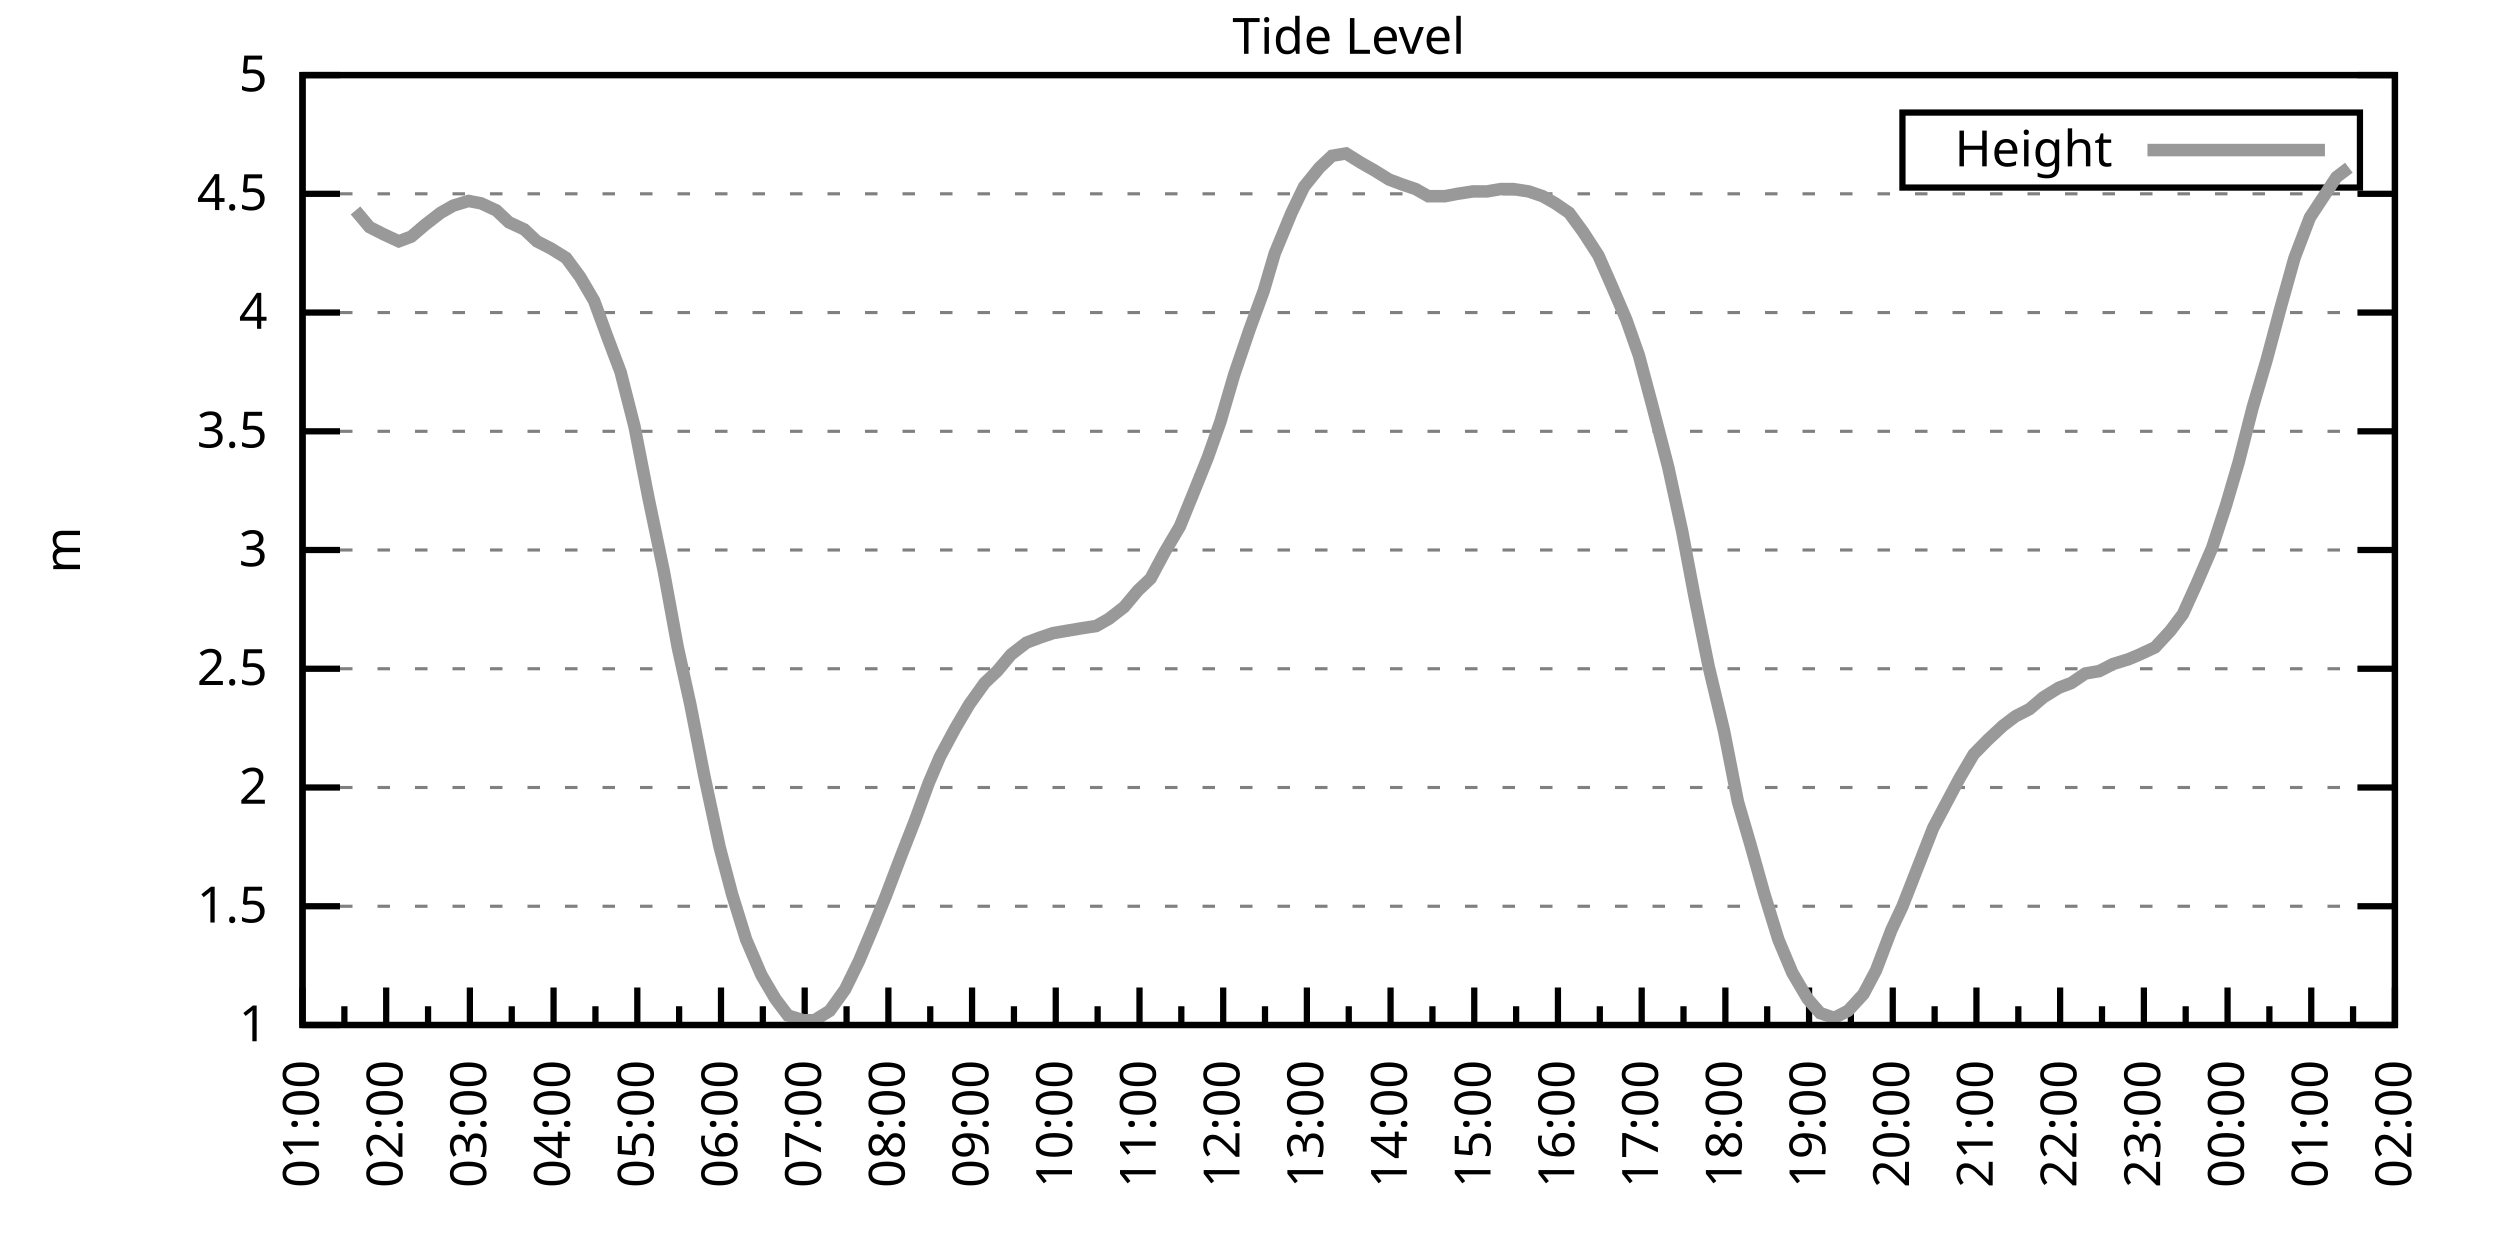
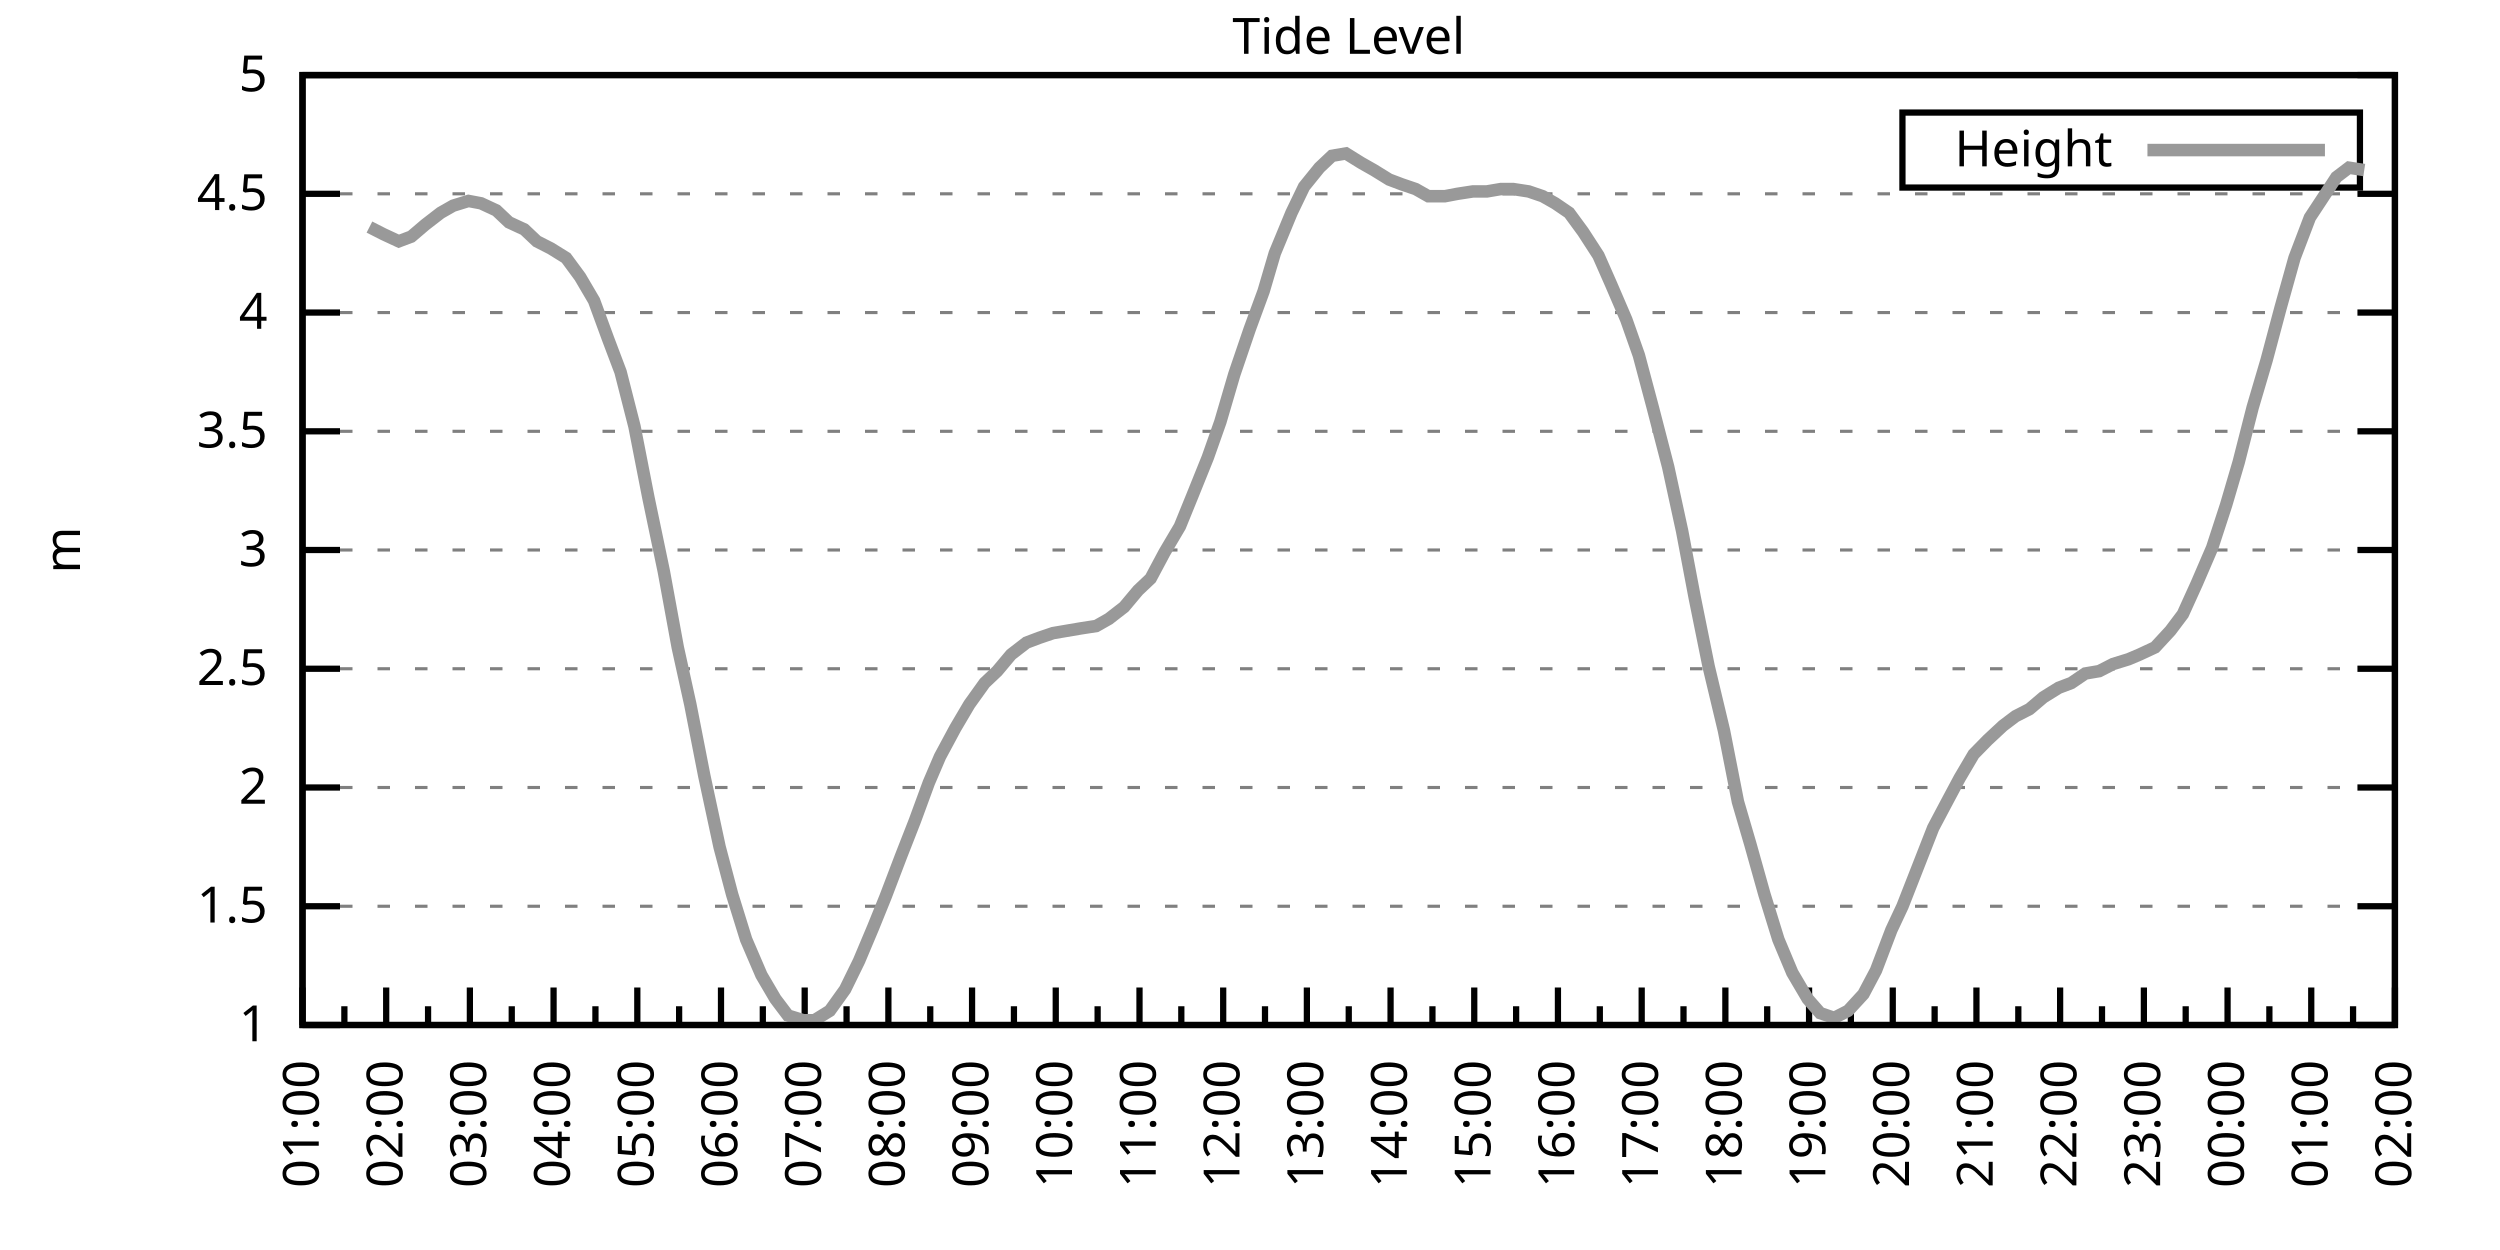
<svg xmlns="http://www.w3.org/2000/svg" xmlns:xlink="http://www.w3.org/1999/xlink" width="400" height="200" viewBox="0 0 400 200">
  <g id="gnuplot_canvas">
    <rect x="0" y="0" width="400" height="200" fill="none" />
    <defs>
      <circle id="gpDot" r="0.5" stroke-width="0.5" stroke="currentColor" />
      <path id="gpPt0" stroke-width="0.333" stroke="currentColor" d="M-1,0 h2 M0,-1 v2" />
      <path id="gpPt1" stroke-width="0.333" stroke="currentColor" d="M-1,-1 L1,1 M1,-1 L-1,1" />
      <path id="gpPt2" stroke-width="0.333" stroke="currentColor" d="M-1,0 L1,0 M0,-1 L0,1 M-1,-1 L1,1 M-1,1 L1,-1" />
      <rect id="gpPt3" stroke-width="0.333" stroke="currentColor" x="-1" y="-1" width="2" height="2" />
      <rect id="gpPt4" stroke-width="0.333" stroke="currentColor" fill="currentColor" x="-1" y="-1" width="2" height="2" />
      <circle id="gpPt5" stroke-width="0.333" stroke="currentColor" cx="0" cy="0" r="1" />
      <use xlink:href="#gpPt5" id="gpPt6" fill="currentColor" stroke="none" />
      <path id="gpPt7" stroke-width="0.333" stroke="currentColor" d="M0,-1.33 L-1.33,0.67 L1.33,0.67 z" />
      <use xlink:href="#gpPt7" id="gpPt8" fill="currentColor" stroke="none" />
      <use xlink:href="#gpPt7" id="gpPt9" stroke="currentColor" transform="rotate(180)" />
      <use xlink:href="#gpPt9" id="gpPt10" fill="currentColor" stroke="none" />
      <use xlink:href="#gpPt3" id="gpPt11" stroke="currentColor" transform="rotate(45)" />
      <use xlink:href="#gpPt11" id="gpPt12" fill="currentColor" stroke="none" />
      <path id="gpPt13" stroke-width="0.333" stroke="currentColor" d="M0,1.330 L1.265,0.411 L0.782,-1.067 L-0.782,-1.076 L-1.265,0.411 z" />
      <use xlink:href="#gpPt13" id="gpPt14" fill="currentColor" stroke="none" />
      <filter id="textbox" filterUnits="objectBoundingBox" x="0" y="0" height="1" width="1">
        <feFlood flood-color="white" flood-opacity="1" result="bgnd" />
        <feComposite in="SourceGraphic" in2="bgnd" operator="atop" />
      </filter>
      <filter id="greybox" filterUnits="objectBoundingBox" x="0" y="0" height="1" width="1">
        <feFlood flood-color="lightgrey" flood-opacity="1" result="grey" />
        <feComposite in="SourceGraphic" in2="grey" operator="atop" />
      </filter>
    </defs>
    <g fill="none" color="white" stroke="currentColor" stroke-width="1.00" stroke-linecap="butt" stroke-linejoin="miter">
</g>
    <g fill="none" color="black" stroke="currentColor" stroke-width="1.00" stroke-linecap="butt" stroke-linejoin="miter">
      <g stroke="none" shape-rendering="crispEdges">
        <polygon fill="rgb(255, 255, 255)" points="48.40,164.00 383.18,164.00 383.18,12.02 48.40,12.02 " />
      </g>
    </g>
    <g fill="none" color="black" stroke="currentColor" stroke-width="1.00" stroke-linecap="butt" stroke-linejoin="miter">
</g>
    <g fill="none" color="black" stroke="black" stroke-width="0.50" stroke-linecap="butt" stroke-linejoin="miter">
</g>
    <g fill="none" color="gray" stroke="currentColor" stroke-width="0.50" stroke-linecap="butt" stroke-linejoin="miter">
      <path stroke="gray" stroke-dasharray="2,4" class="gridline" d="M48.40,164.00 L383.19,164.00  " />
    </g>
    <g fill="none" color="gray" stroke="gray" stroke-width="1.00" stroke-linecap="butt" stroke-linejoin="miter">
</g>
    <g fill="none" color="black" stroke="currentColor" stroke-width="1.00" stroke-linecap="butt" stroke-linejoin="miter">
      <path stroke="black" d="M48.40,164.00 L54.40,164.00 M383.19,164.00 L377.19,164.00  " />
      <g transform="translate(42.80,166.60)" stroke="none" fill="black" font-family="Sans" font-size="8.00" text-anchor="end">
        <text>
          <tspan font-family="Sans"> 1</tspan>
        </text>
      </g>
    </g>
    <g fill="none" color="black" stroke="currentColor" stroke-width="1.00" stroke-linecap="butt" stroke-linejoin="miter">
</g>
    <g fill="none" color="black" stroke="black" stroke-width="0.50" stroke-linecap="butt" stroke-linejoin="miter">
</g>
    <g fill="none" color="gray" stroke="currentColor" stroke-width="0.50" stroke-linecap="butt" stroke-linejoin="miter">
      <path stroke="gray" stroke-dasharray="2,4" class="gridline" d="M48.40,145.00 L383.19,145.00  " />
    </g>
    <g fill="none" color="gray" stroke="gray" stroke-width="1.00" stroke-linecap="butt" stroke-linejoin="miter">
</g>
    <g fill="none" color="black" stroke="currentColor" stroke-width="1.00" stroke-linecap="butt" stroke-linejoin="miter">
      <path stroke="black" d="M48.40,145.00 L54.40,145.00 M383.19,145.00 L377.19,145.00  " />
      <g transform="translate(42.80,147.60)" stroke="none" fill="black" font-family="Sans" font-size="8.00" text-anchor="end">
        <text>
          <tspan font-family="Sans"> 1.5</tspan>
        </text>
      </g>
    </g>
    <g fill="none" color="black" stroke="currentColor" stroke-width="1.00" stroke-linecap="butt" stroke-linejoin="miter">
</g>
    <g fill="none" color="black" stroke="black" stroke-width="0.50" stroke-linecap="butt" stroke-linejoin="miter">
</g>
    <g fill="none" color="gray" stroke="currentColor" stroke-width="0.50" stroke-linecap="butt" stroke-linejoin="miter">
      <path stroke="gray" stroke-dasharray="2,4" class="gridline" d="M48.40,126.00 L383.19,126.00  " />
    </g>
    <g fill="none" color="gray" stroke="gray" stroke-width="1.00" stroke-linecap="butt" stroke-linejoin="miter">
</g>
    <g fill="none" color="black" stroke="currentColor" stroke-width="1.00" stroke-linecap="butt" stroke-linejoin="miter">
      <path stroke="black" d="M48.40,126.00 L54.40,126.00 M383.19,126.00 L377.19,126.00  " />
      <g transform="translate(42.80,128.60)" stroke="none" fill="black" font-family="Sans" font-size="8.00" text-anchor="end">
        <text>
          <tspan font-family="Sans"> 2</tspan>
        </text>
      </g>
    </g>
    <g fill="none" color="black" stroke="currentColor" stroke-width="1.00" stroke-linecap="butt" stroke-linejoin="miter">
</g>
    <g fill="none" color="black" stroke="black" stroke-width="0.50" stroke-linecap="butt" stroke-linejoin="miter">
</g>
    <g fill="none" color="gray" stroke="currentColor" stroke-width="0.50" stroke-linecap="butt" stroke-linejoin="miter">
      <path stroke="gray" stroke-dasharray="2,4" class="gridline" d="M48.40,107.00 L383.19,107.00  " />
    </g>
    <g fill="none" color="gray" stroke="gray" stroke-width="1.00" stroke-linecap="butt" stroke-linejoin="miter">
</g>
    <g fill="none" color="black" stroke="currentColor" stroke-width="1.00" stroke-linecap="butt" stroke-linejoin="miter">
      <path stroke="black" d="M48.40,107.00 L54.40,107.00 M383.19,107.00 L377.19,107.00  " />
      <g transform="translate(42.80,109.60)" stroke="none" fill="black" font-family="Sans" font-size="8.00" text-anchor="end">
        <text>
          <tspan font-family="Sans"> 2.5</tspan>
        </text>
      </g>
    </g>
    <g fill="none" color="black" stroke="currentColor" stroke-width="1.00" stroke-linecap="butt" stroke-linejoin="miter">
</g>
    <g fill="none" color="black" stroke="black" stroke-width="0.50" stroke-linecap="butt" stroke-linejoin="miter">
</g>
    <g fill="none" color="gray" stroke="currentColor" stroke-width="0.50" stroke-linecap="butt" stroke-linejoin="miter">
      <path stroke="gray" stroke-dasharray="2,4" class="gridline" d="M48.40,88.00 L383.19,88.00  " />
    </g>
    <g fill="none" color="gray" stroke="gray" stroke-width="1.00" stroke-linecap="butt" stroke-linejoin="miter">
</g>
    <g fill="none" color="black" stroke="currentColor" stroke-width="1.00" stroke-linecap="butt" stroke-linejoin="miter">
      <path stroke="black" d="M48.40,88.00 L54.40,88.00 M383.19,88.00 L377.19,88.00  " />
      <g transform="translate(42.80,90.60)" stroke="none" fill="black" font-family="Sans" font-size="8.00" text-anchor="end">
        <text>
          <tspan font-family="Sans"> 3</tspan>
        </text>
      </g>
    </g>
    <g fill="none" color="black" stroke="currentColor" stroke-width="1.00" stroke-linecap="butt" stroke-linejoin="miter">
</g>
    <g fill="none" color="black" stroke="black" stroke-width="0.50" stroke-linecap="butt" stroke-linejoin="miter">
</g>
    <g fill="none" color="gray" stroke="currentColor" stroke-width="0.50" stroke-linecap="butt" stroke-linejoin="miter">
      <path stroke="gray" stroke-dasharray="2,4" class="gridline" d="M48.40,69.01 L383.19,69.01  " />
    </g>
    <g fill="none" color="gray" stroke="gray" stroke-width="1.00" stroke-linecap="butt" stroke-linejoin="miter">
</g>
    <g fill="none" color="black" stroke="currentColor" stroke-width="1.00" stroke-linecap="butt" stroke-linejoin="miter">
      <path stroke="black" d="M48.40,69.01 L54.40,69.01 M383.19,69.01 L377.19,69.01  " />
      <g transform="translate(42.80,71.61)" stroke="none" fill="black" font-family="Sans" font-size="8.00" text-anchor="end">
        <text>
          <tspan font-family="Sans"> 3.5</tspan>
        </text>
      </g>
    </g>
    <g fill="none" color="black" stroke="currentColor" stroke-width="1.00" stroke-linecap="butt" stroke-linejoin="miter">
</g>
    <g fill="none" color="black" stroke="black" stroke-width="0.50" stroke-linecap="butt" stroke-linejoin="miter">
</g>
    <g fill="none" color="gray" stroke="currentColor" stroke-width="0.50" stroke-linecap="butt" stroke-linejoin="miter">
      <path stroke="gray" stroke-dasharray="2,4" class="gridline" d="M48.40,50.01 L383.19,50.01  " />
    </g>
    <g fill="none" color="gray" stroke="gray" stroke-width="1.00" stroke-linecap="butt" stroke-linejoin="miter">
</g>
    <g fill="none" color="black" stroke="currentColor" stroke-width="1.00" stroke-linecap="butt" stroke-linejoin="miter">
      <path stroke="black" d="M48.40,50.01 L54.40,50.01 M383.19,50.01 L377.19,50.01  " />
      <g transform="translate(42.80,52.61)" stroke="none" fill="black" font-family="Sans" font-size="8.00" text-anchor="end">
        <text>
          <tspan font-family="Sans"> 4</tspan>
        </text>
      </g>
    </g>
    <g fill="none" color="black" stroke="currentColor" stroke-width="1.00" stroke-linecap="butt" stroke-linejoin="miter">
</g>
    <g fill="none" color="black" stroke="black" stroke-width="0.50" stroke-linecap="butt" stroke-linejoin="miter">
</g>
    <g fill="none" color="gray" stroke="currentColor" stroke-width="0.50" stroke-linecap="butt" stroke-linejoin="miter">
      <path stroke="gray" stroke-dasharray="2,4" class="gridline" d="M48.40,31.01 L383.19,31.01  " />
    </g>
    <g fill="none" color="gray" stroke="gray" stroke-width="1.00" stroke-linecap="butt" stroke-linejoin="miter">
</g>
    <g fill="none" color="black" stroke="currentColor" stroke-width="1.00" stroke-linecap="butt" stroke-linejoin="miter">
      <path stroke="black" d="M48.40,31.01 L54.40,31.01 M383.19,31.01 L377.19,31.01  " />
      <g transform="translate(42.80,33.61)" stroke="none" fill="black" font-family="Sans" font-size="8.00" text-anchor="end">
        <text>
          <tspan font-family="Sans"> 4.5</tspan>
        </text>
      </g>
    </g>
    <g fill="none" color="black" stroke="currentColor" stroke-width="1.00" stroke-linecap="butt" stroke-linejoin="miter">
</g>
    <g fill="none" color="black" stroke="black" stroke-width="0.50" stroke-linecap="butt" stroke-linejoin="miter">
</g>
    <g fill="none" color="gray" stroke="currentColor" stroke-width="0.50" stroke-linecap="butt" stroke-linejoin="miter">
      <path stroke="gray" stroke-dasharray="2,4" class="gridline" d="M48.40,12.01 L383.19,12.01  " />
    </g>
    <g fill="none" color="gray" stroke="gray" stroke-width="1.00" stroke-linecap="butt" stroke-linejoin="miter">
</g>
    <g fill="none" color="black" stroke="currentColor" stroke-width="1.00" stroke-linecap="butt" stroke-linejoin="miter">
      <path stroke="black" d="M48.40,12.01 L54.40,12.01 M383.19,12.01 L377.19,12.01  " />
      <g transform="translate(42.80,14.61)" stroke="none" fill="black" font-family="Sans" font-size="8.00" text-anchor="end">
        <text>
          <tspan font-family="Sans"> 5</tspan>
        </text>
      </g>
    </g>
    <g fill="none" color="black" stroke="currentColor" stroke-width="1.00" stroke-linecap="butt" stroke-linejoin="miter">
      <path stroke="black" d="M48.40,164.00 L48.40,158.00  " />
      <g transform="translate(51.00,169.60) rotate(270)" stroke="none" fill="black" font-family="Sans" font-size="8.00" text-anchor="end">
        <text>
          <tspan font-family="Sans">01:00</tspan>
        </text>
      </g>
    </g>
    <g fill="none" color="black" stroke="currentColor" stroke-width="1.00" stroke-linecap="butt" stroke-linejoin="miter">
      <path stroke="black" d="M55.10,164.00 L55.10,161.00 M61.79,164.00 L61.79,158.00  " />
      <g transform="translate(64.39,169.60) rotate(270)" stroke="none" fill="black" font-family="Sans" font-size="8.00" text-anchor="end">
        <text>
          <tspan font-family="Sans">02:00</tspan>
        </text>
      </g>
    </g>
    <g fill="none" color="black" stroke="currentColor" stroke-width="1.00" stroke-linecap="butt" stroke-linejoin="miter">
      <path stroke="black" d="M68.49,164.00 L68.49,161.00 M75.18,164.00 L75.18,158.00  " />
      <g transform="translate(77.78,169.60) rotate(270)" stroke="none" fill="black" font-family="Sans" font-size="8.00" text-anchor="end">
        <text>
          <tspan font-family="Sans">03:00</tspan>
        </text>
      </g>
    </g>
    <g fill="none" color="black" stroke="currentColor" stroke-width="1.00" stroke-linecap="butt" stroke-linejoin="miter">
      <path stroke="black" d="M81.88,164.00 L81.88,161.00 M88.57,164.00 L88.57,158.00  " />
      <g transform="translate(91.17,169.60) rotate(270)" stroke="none" fill="black" font-family="Sans" font-size="8.00" text-anchor="end">
        <text>
          <tspan font-family="Sans">04:00</tspan>
        </text>
      </g>
    </g>
    <g fill="none" color="black" stroke="currentColor" stroke-width="1.00" stroke-linecap="butt" stroke-linejoin="miter">
      <path stroke="black" d="M95.27,164.00 L95.27,161.00 M101.97,164.00 L101.97,158.00  " />
      <g transform="translate(104.57,169.60) rotate(270)" stroke="none" fill="black" font-family="Sans" font-size="8.00" text-anchor="end">
        <text>
          <tspan font-family="Sans">05:00</tspan>
        </text>
      </g>
    </g>
    <g fill="none" color="black" stroke="currentColor" stroke-width="1.00" stroke-linecap="butt" stroke-linejoin="miter">
      <path stroke="black" d="M108.66,164.00 L108.66,161.00 M115.36,164.00 L115.36,158.00  " />
      <g transform="translate(117.96,169.60) rotate(270)" stroke="none" fill="black" font-family="Sans" font-size="8.00" text-anchor="end">
        <text>
          <tspan font-family="Sans">06:00</tspan>
        </text>
      </g>
    </g>
    <g fill="none" color="black" stroke="currentColor" stroke-width="1.00" stroke-linecap="butt" stroke-linejoin="miter">
      <path stroke="black" d="M122.05,164.00 L122.05,161.00 M128.75,164.00 L128.75,158.00  " />
      <g transform="translate(131.35,169.60) rotate(270)" stroke="none" fill="black" font-family="Sans" font-size="8.00" text-anchor="end">
        <text>
          <tspan font-family="Sans">07:00</tspan>
        </text>
      </g>
    </g>
    <g fill="none" color="black" stroke="currentColor" stroke-width="1.00" stroke-linecap="butt" stroke-linejoin="miter">
      <path stroke="black" d="M135.45,164.00 L135.45,161.00 M142.14,164.00 L142.14,158.00  " />
      <g transform="translate(144.74,169.60) rotate(270)" stroke="none" fill="black" font-family="Sans" font-size="8.00" text-anchor="end">
        <text>
          <tspan font-family="Sans">08:00</tspan>
        </text>
      </g>
    </g>
    <g fill="none" color="black" stroke="currentColor" stroke-width="1.00" stroke-linecap="butt" stroke-linejoin="miter">
      <path stroke="black" d="M148.84,164.00 L148.84,161.00 M155.53,164.00 L155.53,158.00  " />
      <g transform="translate(158.13,169.60) rotate(270)" stroke="none" fill="black" font-family="Sans" font-size="8.00" text-anchor="end">
        <text>
          <tspan font-family="Sans">09:00</tspan>
        </text>
      </g>
    </g>
    <g fill="none" color="black" stroke="currentColor" stroke-width="1.00" stroke-linecap="butt" stroke-linejoin="miter">
      <path stroke="black" d="M162.23,164.00 L162.23,161.00 M168.92,164.00 L168.92,158.00  " />
      <g transform="translate(171.52,169.60) rotate(270)" stroke="none" fill="black" font-family="Sans" font-size="8.00" text-anchor="end">
        <text>
          <tspan font-family="Sans">10:00</tspan>
        </text>
      </g>
    </g>
    <g fill="none" color="black" stroke="currentColor" stroke-width="1.00" stroke-linecap="butt" stroke-linejoin="miter">
      <path stroke="black" d="M175.62,164.00 L175.62,161.00 M182.32,164.00 L182.32,158.00  " />
      <g transform="translate(184.92,169.60) rotate(270)" stroke="none" fill="black" font-family="Sans" font-size="8.00" text-anchor="end">
        <text>
          <tspan font-family="Sans">11:00</tspan>
        </text>
      </g>
    </g>
    <g fill="none" color="black" stroke="currentColor" stroke-width="1.00" stroke-linecap="butt" stroke-linejoin="miter">
      <path stroke="black" d="M189.01,164.00 L189.01,161.00 M195.71,164.00 L195.71,158.00  " />
      <g transform="translate(198.31,169.60) rotate(270)" stroke="none" fill="black" font-family="Sans" font-size="8.00" text-anchor="end">
        <text>
          <tspan font-family="Sans">12:00</tspan>
        </text>
      </g>
    </g>
    <g fill="none" color="black" stroke="currentColor" stroke-width="1.00" stroke-linecap="butt" stroke-linejoin="miter">
      <path stroke="black" d="M202.40,164.00 L202.40,161.00 M209.10,164.00 L209.10,158.00  " />
      <g transform="translate(211.70,169.60) rotate(270)" stroke="none" fill="black" font-family="Sans" font-size="8.00" text-anchor="end">
        <text>
          <tspan font-family="Sans">13:00</tspan>
        </text>
      </g>
    </g>
    <g fill="none" color="black" stroke="currentColor" stroke-width="1.00" stroke-linecap="butt" stroke-linejoin="miter">
      <path stroke="black" d="M215.80,164.00 L215.80,161.00 M222.49,164.00 L222.49,158.00  " />
      <g transform="translate(225.09,169.60) rotate(270)" stroke="none" fill="black" font-family="Sans" font-size="8.00" text-anchor="end">
        <text>
          <tspan font-family="Sans">14:00</tspan>
        </text>
      </g>
    </g>
    <g fill="none" color="black" stroke="currentColor" stroke-width="1.00" stroke-linecap="butt" stroke-linejoin="miter">
      <path stroke="black" d="M229.19,164.00 L229.19,161.00 M235.88,164.00 L235.88,158.00  " />
      <g transform="translate(238.48,169.60) rotate(270)" stroke="none" fill="black" font-family="Sans" font-size="8.00" text-anchor="end">
        <text>
          <tspan font-family="Sans">15:00</tspan>
        </text>
      </g>
    </g>
    <g fill="none" color="black" stroke="currentColor" stroke-width="1.00" stroke-linecap="butt" stroke-linejoin="miter">
      <path stroke="black" d="M242.58,164.00 L242.58,161.00 M249.27,164.00 L249.27,158.00  " />
      <g transform="translate(251.87,169.60) rotate(270)" stroke="none" fill="black" font-family="Sans" font-size="8.00" text-anchor="end">
        <text>
          <tspan font-family="Sans">16:00</tspan>
        </text>
      </g>
    </g>
    <g fill="none" color="black" stroke="currentColor" stroke-width="1.00" stroke-linecap="butt" stroke-linejoin="miter">
      <path stroke="black" d="M255.97,164.00 L255.97,161.00 M262.67,164.00 L262.67,158.00  " />
      <g transform="translate(265.27,169.60) rotate(270)" stroke="none" fill="black" font-family="Sans" font-size="8.00" text-anchor="end">
        <text>
          <tspan font-family="Sans">17:00</tspan>
        </text>
      </g>
    </g>
    <g fill="none" color="black" stroke="currentColor" stroke-width="1.00" stroke-linecap="butt" stroke-linejoin="miter">
      <path stroke="black" d="M269.36,164.00 L269.36,161.00 M276.06,164.00 L276.06,158.00  " />
      <g transform="translate(278.66,169.60) rotate(270)" stroke="none" fill="black" font-family="Sans" font-size="8.00" text-anchor="end">
        <text>
          <tspan font-family="Sans">18:00</tspan>
        </text>
      </g>
    </g>
    <g fill="none" color="black" stroke="currentColor" stroke-width="1.00" stroke-linecap="butt" stroke-linejoin="miter">
      <path stroke="black" d="M282.75,164.00 L282.75,161.00 M289.45,164.00 L289.45,158.00  " />
      <g transform="translate(292.05,169.60) rotate(270)" stroke="none" fill="black" font-family="Sans" font-size="8.00" text-anchor="end">
        <text>
          <tspan font-family="Sans">19:00</tspan>
        </text>
      </g>
    </g>
    <g fill="none" color="black" stroke="currentColor" stroke-width="1.00" stroke-linecap="butt" stroke-linejoin="miter">
      <path stroke="black" d="M296.14,164.00 L296.14,161.00 M302.84,164.00 L302.84,158.00  " />
      <g transform="translate(305.44,169.60) rotate(270)" stroke="none" fill="black" font-family="Sans" font-size="8.00" text-anchor="end">
        <text>
          <tspan font-family="Sans">20:00</tspan>
        </text>
      </g>
    </g>
    <g fill="none" color="black" stroke="currentColor" stroke-width="1.00" stroke-linecap="butt" stroke-linejoin="miter">
      <path stroke="black" d="M309.54,164.00 L309.54,161.00 M316.23,164.00 L316.23,158.00  " />
      <g transform="translate(318.83,169.60) rotate(270)" stroke="none" fill="black" font-family="Sans" font-size="8.00" text-anchor="end">
        <text>
          <tspan font-family="Sans">21:00</tspan>
        </text>
      </g>
    </g>
    <g fill="none" color="black" stroke="currentColor" stroke-width="1.00" stroke-linecap="butt" stroke-linejoin="miter">
      <path stroke="black" d="M322.93,164.00 L322.93,161.00 M329.62,164.00 L329.62,158.00  " />
      <g transform="translate(332.22,169.60) rotate(270)" stroke="none" fill="black" font-family="Sans" font-size="8.00" text-anchor="end">
        <text>
          <tspan font-family="Sans">22:00</tspan>
        </text>
      </g>
    </g>
    <g fill="none" color="black" stroke="currentColor" stroke-width="1.00" stroke-linecap="butt" stroke-linejoin="miter">
      <path stroke="black" d="M336.32,164.00 L336.32,161.00 M343.02,164.00 L343.02,158.00  " />
      <g transform="translate(345.62,169.60) rotate(270)" stroke="none" fill="black" font-family="Sans" font-size="8.00" text-anchor="end">
        <text>
          <tspan font-family="Sans">23:00</tspan>
        </text>
      </g>
    </g>
    <g fill="none" color="black" stroke="currentColor" stroke-width="1.00" stroke-linecap="butt" stroke-linejoin="miter">
      <path stroke="black" d="M349.71,164.00 L349.71,161.00 M356.41,164.00 L356.41,158.00  " />
      <g transform="translate(359.01,169.60) rotate(270)" stroke="none" fill="black" font-family="Sans" font-size="8.00" text-anchor="end">
        <text>
          <tspan font-family="Sans">00:00</tspan>
        </text>
      </g>
    </g>
    <g fill="none" color="black" stroke="currentColor" stroke-width="1.00" stroke-linecap="butt" stroke-linejoin="miter">
      <path stroke="black" d="M363.10,164.00 L363.10,161.00 M369.80,164.00 L369.80,158.00  " />
      <g transform="translate(372.40,169.60) rotate(270)" stroke="none" fill="black" font-family="Sans" font-size="8.00" text-anchor="end">
        <text>
          <tspan font-family="Sans">01:00</tspan>
        </text>
      </g>
    </g>
    <g fill="none" color="black" stroke="currentColor" stroke-width="1.00" stroke-linecap="butt" stroke-linejoin="miter">
      <path stroke="black" d="M376.49,164.00 L376.49,161.00 M383.19,164.00 L383.19,158.00  " />
      <g transform="translate(385.79,169.60) rotate(270)" stroke="none" fill="black" font-family="Sans" font-size="8.00" text-anchor="end">
        <text>
          <tspan font-family="Sans">02:00</tspan>
        </text>
      </g>
    </g>
    <g fill="none" color="black" stroke="currentColor" stroke-width="1.00" stroke-linecap="butt" stroke-linejoin="miter">
</g>
    <g fill="none" color="black" stroke="currentColor" stroke-width="1.00" stroke-linecap="butt" stroke-linejoin="miter">
      <path stroke="black" d="M48.40,12.01 L48.40,164.00 L383.19,164.00 L383.19,12.01 L48.40,12.01 Z  " />
    </g>
    <g fill="none" color="black" stroke="currentColor" stroke-width="1.00" stroke-linecap="butt" stroke-linejoin="miter">
      <g transform="translate(12.80,88.01) rotate(270)" stroke="none" fill="black" font-family="Sans" font-size="8.00" text-anchor="middle">
        <text>
          <tspan font-family="Sans">m</tspan>
        </text>
      </g>
    </g>
    <g fill="none" color="black" stroke="currentColor" stroke-width="1.00" stroke-linecap="butt" stroke-linejoin="miter">
</g>
    <g fill="none" color="black" stroke="currentColor" stroke-width="1.00" stroke-linecap="butt" stroke-linejoin="miter">
      <path stroke="black" d="M304.39,30.01 L304.39,18.01 L377.59,18.01 L377.59,30.01 L304.39,30.01 Z  " />
    </g>
    <g id="Tide_level_plot_1">
      <g fill="none" color="white" stroke="black" stroke-width="2.00" stroke-linecap="butt" stroke-linejoin="miter">
</g>
      <g fill="none" color="black" stroke="currentColor" stroke-width="2.00" stroke-linecap="butt" stroke-linejoin="miter">
        <g transform="translate(337.99,26.61)" stroke="none" fill="black" font-family="Sans" font-size="8.00" text-anchor="end">
          <text>
            <tspan font-family="Sans">Height</tspan>
          </text>
        </g>
      </g>
      <g fill="none" color="black" stroke="currentColor" stroke-width="2.00" stroke-linecap="butt" stroke-linejoin="miter">
-         <path stroke="rgb(153, 153, 153)" d="M343.59,24.01 L371.99,24.01 M56.88,33.67 L59.11,36.33 L61.35,37.47 L63.80,38.61 L65.81,37.85 L68.04,35.95   L70.50,34.05 L72.50,32.91 L74.96,32.15 L76.97,32.53 L79.42,33.67 L81.43,35.57 L83.89,36.71 L85.90,38.61   L88.13,39.75 L90.58,41.27 L92.82,44.31 L95.05,48.11 L97.28,54.19 L99.29,59.51 L101.52,68.25 L103.75,79.65   L106.21,91.42 L108.44,103.58 L110.45,112.70 L112.68,124.10 L115.13,135.50 L117.14,143.10 L119.38,150.32 L121.83,156.02   L124.06,159.82 L126.07,162.48 L128.53,163.24 L130.31,163.24 L132.77,161.72 L135.22,158.30 L137.45,153.74 L139.69,148.42   L141.69,143.48 L144.15,137.02 L146.38,131.32 L148.61,125.24 L150.40,121.06 L152.85,116.50 L155.09,112.70 L157.54,109.28   L159.55,107.38 L161.78,104.72 L164.24,102.82 L166.25,102.06 L168.48,101.30 L170.71,100.92 L172.94,100.54 L175.40,100.16   L177.41,99.02 L179.86,97.12 L182.09,94.46 L184.10,92.56 L186.33,88.38 L188.79,84.21 L190.80,79.27 L193.25,73.19   L195.26,67.49 L197.49,59.89 L199.95,52.67 L202.18,46.59 L203.97,40.51 L206.64,34.05 L208.65,29.87 L211.11,26.83   L213.12,24.93 L215.35,24.55 L217.80,26.07 L219.81,27.21 L222.27,28.73 L224.28,29.49 L226.51,30.25 L228.52,31.39   L231.20,31.39 L233.20,31.01 L235.66,30.63 L237.89,30.63 L240.12,30.25 L242.13,30.25 L244.59,30.63 L246.82,31.39   L248.83,32.53 L251.06,34.05 L253.29,37.09 L255.75,40.89 L257.76,45.45 L260.21,51.15 L262.22,56.85 L264.45,65.21   L266.91,74.71 L269.14,84.97 L271.15,95.60 L273.38,106.62 L275.83,116.88 L278.07,128.28 L280.07,135.12 L282.31,143.10   L284.54,150.32 L286.77,155.64 L289.23,159.82 L291.23,162.10 L293.47,162.86 L295.70,161.72 L298.15,159.06 L300.16,155.26   L302.62,148.80 L304.40,145.00 L307.08,138.16 L309.31,132.46 L311.32,128.66 L313.55,124.48 L315.79,120.68 L318.02,118.40   L320.47,116.12 L322.48,114.60 L324.71,113.46 L326.95,111.56 L329.40,110.04 L331.41,109.28 L333.64,107.76 L335.87,107.38   L338.10,106.24 L340.56,105.48 L342.35,104.72 L344.80,103.58 L347.26,100.92 L349.26,98.26 L351.50,93.32 L353.95,87.63   L356.18,80.79 L358.19,73.95 L360.42,65.21 L362.66,57.61 L364.89,49.25 L367.12,41.27 L369.58,34.81 L371.58,31.77   L373.82,28.35 L375.82,26.83  " />
+         <path stroke="rgb(153, 153, 153)" d="M343.59,24.01 L371.99,24.01 M59.11,36.33 L61.35,37.47 L63.80,38.61 L65.81,37.85 L68.04,35.95 L70.50,34.05   L72.50,32.91 L74.96,32.15 L76.97,32.53 L79.42,33.67 L81.43,35.57 L83.89,36.71 L85.90,38.61 L88.13,39.75   L90.58,41.27 L92.82,44.31 L95.05,48.11 L97.28,54.19 L99.29,59.51 L101.52,68.25 L103.75,79.65 L106.21,91.42   L108.44,103.58 L110.45,112.70 L112.68,124.10 L115.13,135.50 L117.14,143.10 L119.38,150.32 L121.83,156.02 L124.06,159.82   L126.07,162.48 L128.53,163.24 L130.31,163.24 L132.77,161.72 L135.22,158.30 L137.45,153.74 L139.69,148.42 L141.69,143.48   L144.15,137.02 L146.38,131.32 L148.61,125.24 L150.40,121.06 L152.85,116.50 L155.09,112.70 L157.54,109.28 L159.55,107.38   L161.78,104.72 L164.24,102.82 L166.25,102.06 L168.48,101.30 L170.71,100.92 L172.94,100.54 L175.40,100.16 L177.41,99.02   L179.86,97.12 L182.09,94.46 L184.10,92.56 L186.33,88.38 L188.79,84.21 L190.80,79.27 L193.25,73.19 L195.26,67.49   L197.49,59.89 L199.95,52.67 L202.18,46.59 L203.97,40.51 L206.64,34.05 L208.65,29.87 L211.11,26.83 L213.12,24.93   L215.35,24.55 L217.80,26.07 L219.81,27.21 L222.27,28.73 L224.28,29.49 L226.51,30.25 L228.52,31.39 L231.20,31.39   L233.20,31.01 L235.66,30.63 L237.89,30.63 L240.12,30.25 L242.13,30.25 L244.59,30.63 L246.82,31.39 L248.83,32.53   L251.06,34.05 L253.29,37.09 L255.75,40.89 L257.76,45.45 L260.21,51.15 L262.22,56.85 L264.45,65.21 L266.91,74.71   L269.14,84.97 L271.15,95.60 L273.38,106.62 L275.83,116.88 L278.07,128.28 L280.07,135.12 L282.31,143.10 L284.54,150.32   L286.77,155.64 L289.23,159.82 L291.23,162.10 L293.47,162.86 L295.70,161.72 L298.15,159.06 L300.16,155.26 L302.62,148.80   L304.40,145.00 L307.08,138.16 L309.31,132.46 L311.32,128.66 L313.55,124.48 L315.79,120.68 L318.02,118.40 L320.47,116.12   L322.48,114.60 L324.71,113.46 L326.95,111.56 L329.40,110.04 L331.41,109.28 L333.64,107.76 L335.87,107.38 L338.10,106.24   L340.56,105.48 L342.35,104.72 L344.80,103.58 L347.26,100.92 L349.26,98.26 L351.50,93.32 L353.95,87.63 L356.18,80.79   L358.19,73.95 L360.42,65.21 L362.66,57.61 L364.89,49.25 L367.12,41.27 L369.58,34.81 L371.58,31.77 L373.82,28.35   L375.82,26.83 L378.28,27.21  " />
      </g>
    </g>
    <g fill="none" color="black" stroke="currentColor" stroke-width="2.00" stroke-linecap="butt" stroke-linejoin="miter">
</g>
    <g fill="none" color="black" stroke="black" stroke-width="1.00" stroke-linecap="butt" stroke-linejoin="miter">
</g>
    <g fill="none" color="black" stroke="currentColor" stroke-width="1.00" stroke-linecap="butt" stroke-linejoin="miter">
      <path stroke="black" d="M48.40,12.01 L48.40,164.00 L383.19,164.00 L383.19,12.01 L48.40,12.01 Z  " />
    </g>
    <g fill="none" color="black" stroke="currentColor" stroke-width="1.00" stroke-linecap="butt" stroke-linejoin="miter">
      <g transform="translate(215.79,8.61)" stroke="none" fill="black" font-family="Sans" font-size="8.00" text-anchor="middle">
        <text>
          <tspan font-family="Sans">Tide Level</tspan>
        </text>
      </g>
    </g>
    <g fill="none" color="black" stroke="currentColor" stroke-width="1.00" stroke-linecap="butt" stroke-linejoin="miter">
</g>
  </g>
</svg>
